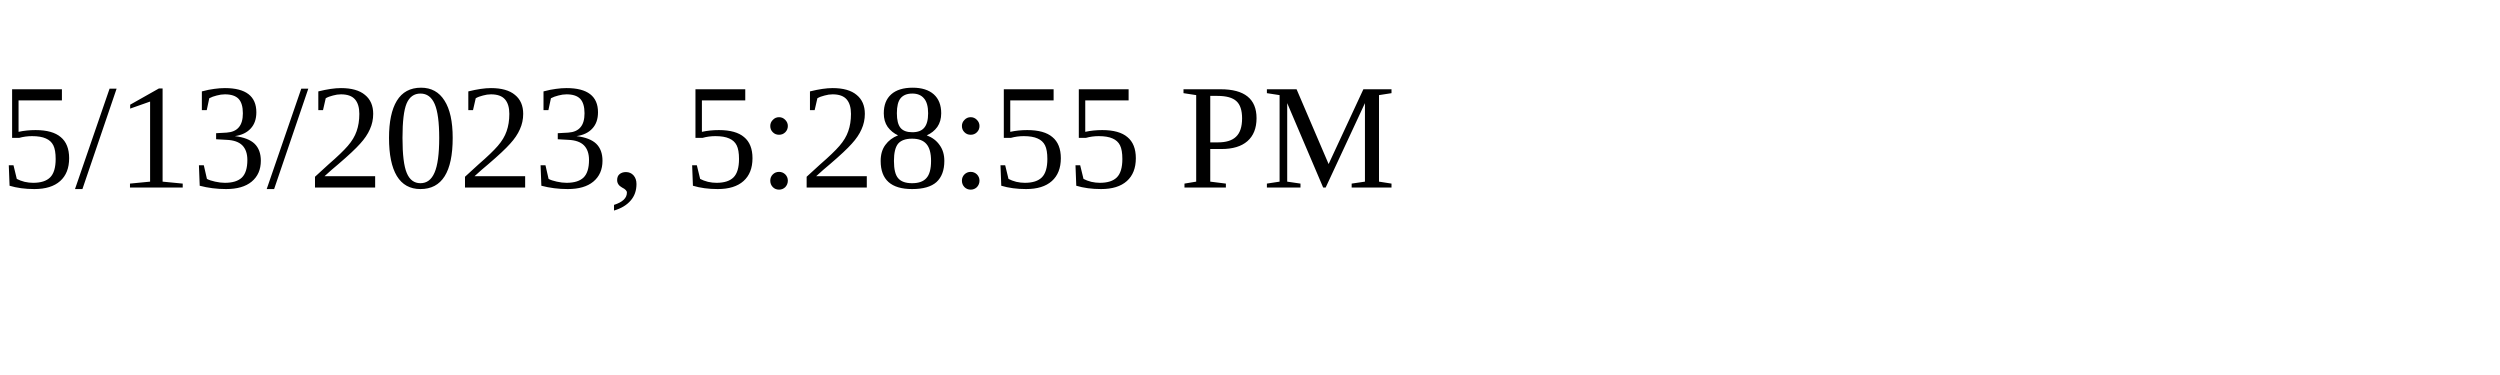
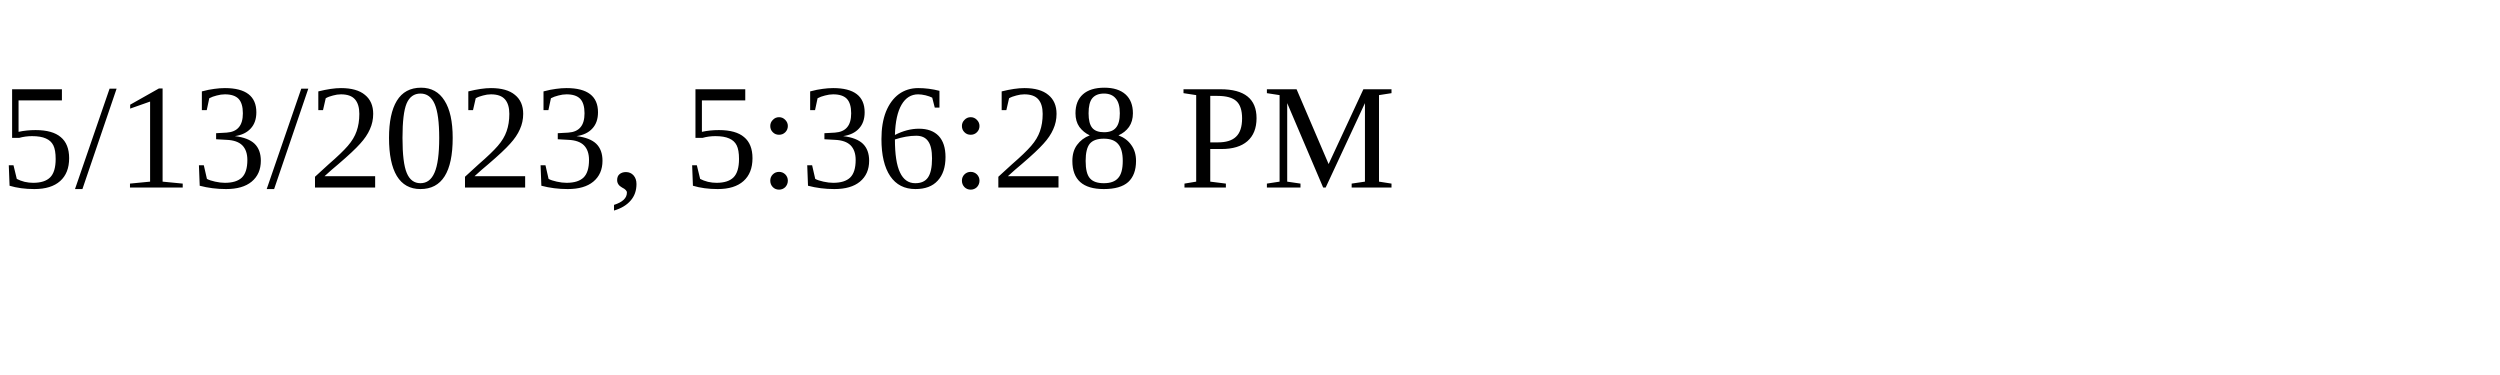
<svg xmlns="http://www.w3.org/2000/svg" height="30" width="200">
-   <text x="0" y="15">5/13/2023, 5:28:55 PM</text>
+   <text x="0" y="15">5/13/2023, 5:36:28 PM</text>
</svg>
